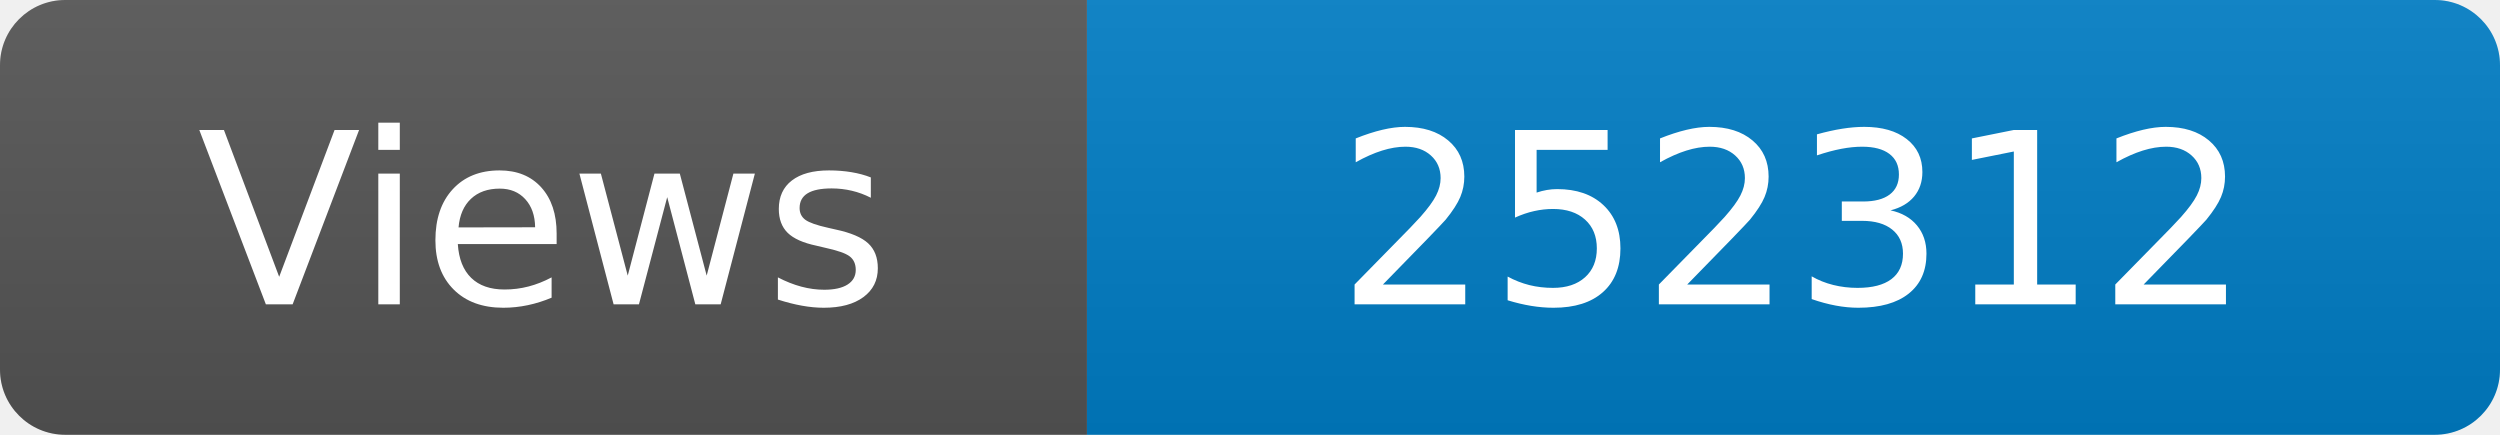
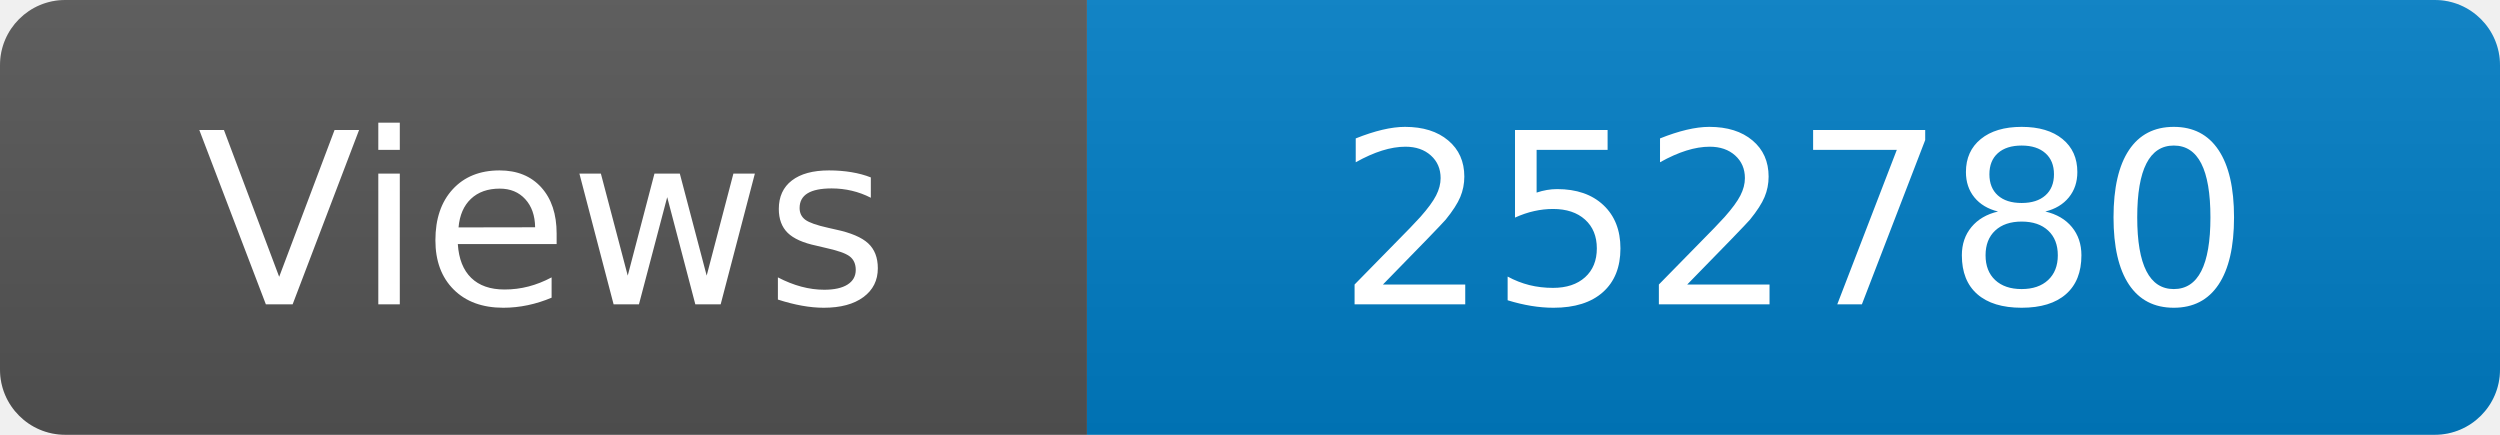
<svg xmlns="http://www.w3.org/2000/svg" width="115" height="20" role="img" aria-label="Maintained?: yes">
  <linearGradient id="s" x2="0" y2="100%">
    <stop offset="0" stop-color="#bbb" stop-opacity=".1" />
    <stop offset="1" stop-opacity=".1" />
  </linearGradient>
  <clipPath id="r">
    <rect width="115" height="20" rx="3" fill="#fff" />
  </clipPath>
  <g clip-path="url(#r)">
    <rect width="50" height="20" fill="#555" />
    <rect x="50" width="160" height="20" fill="#007ec6" />
    <rect width="115" height="20" fill="url(#s)" />
  </g>
  <g fill="#fff" text-anchor="middle" font-family="Verdana,Geneva,DejaVu Sans,sans-serif" font-size="110">
    <text x="250" y="140" transform="scale(.1)" fill="#fff">Views</text>
-     <text x="825" y="140" transform="scale(.1)" fill="#fff">252312</text>
+     <text x="825" y="140" transform="scale(.1)" fill="#fff">252780</text>
  </g>
</svg>
